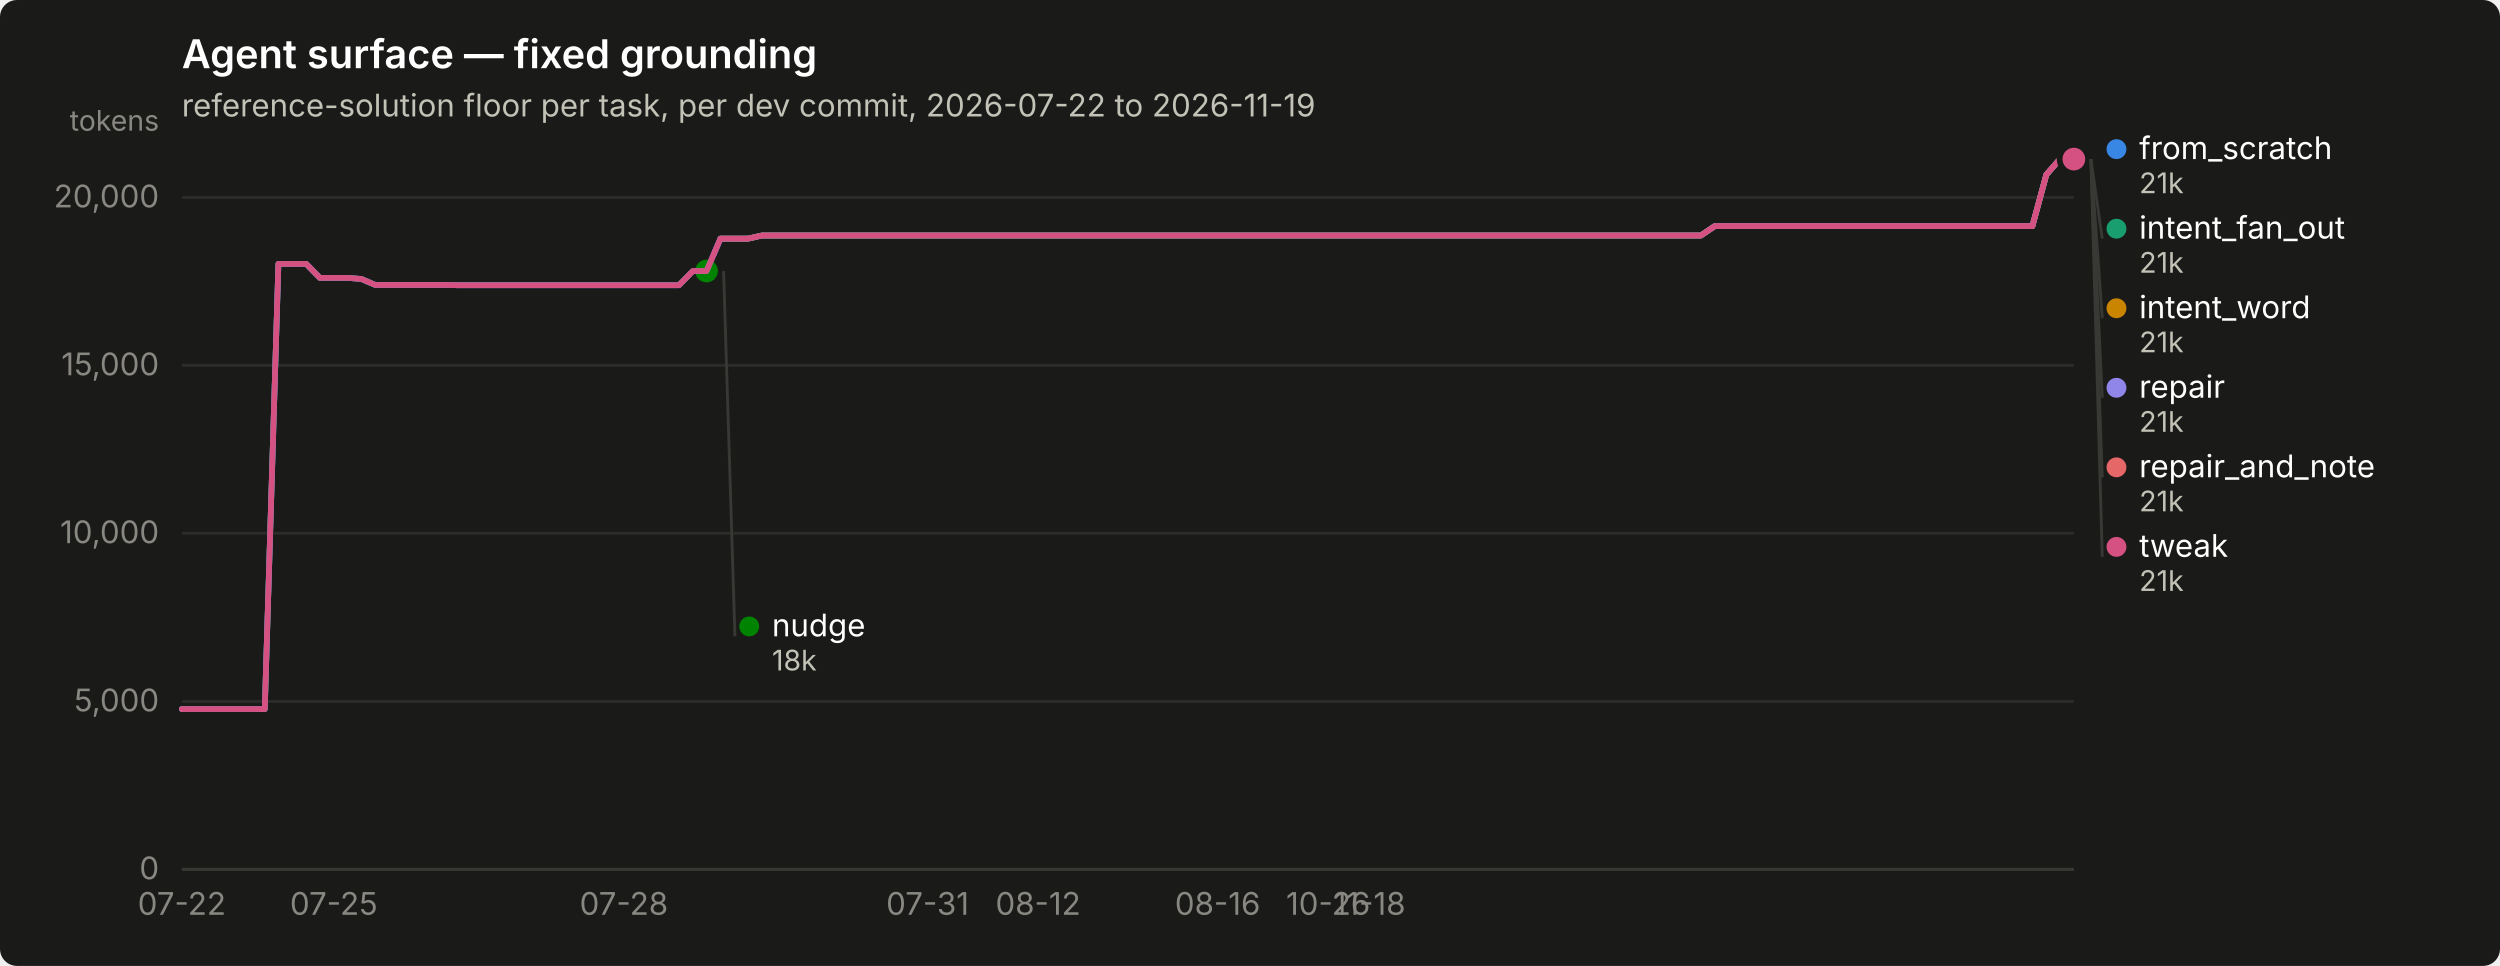
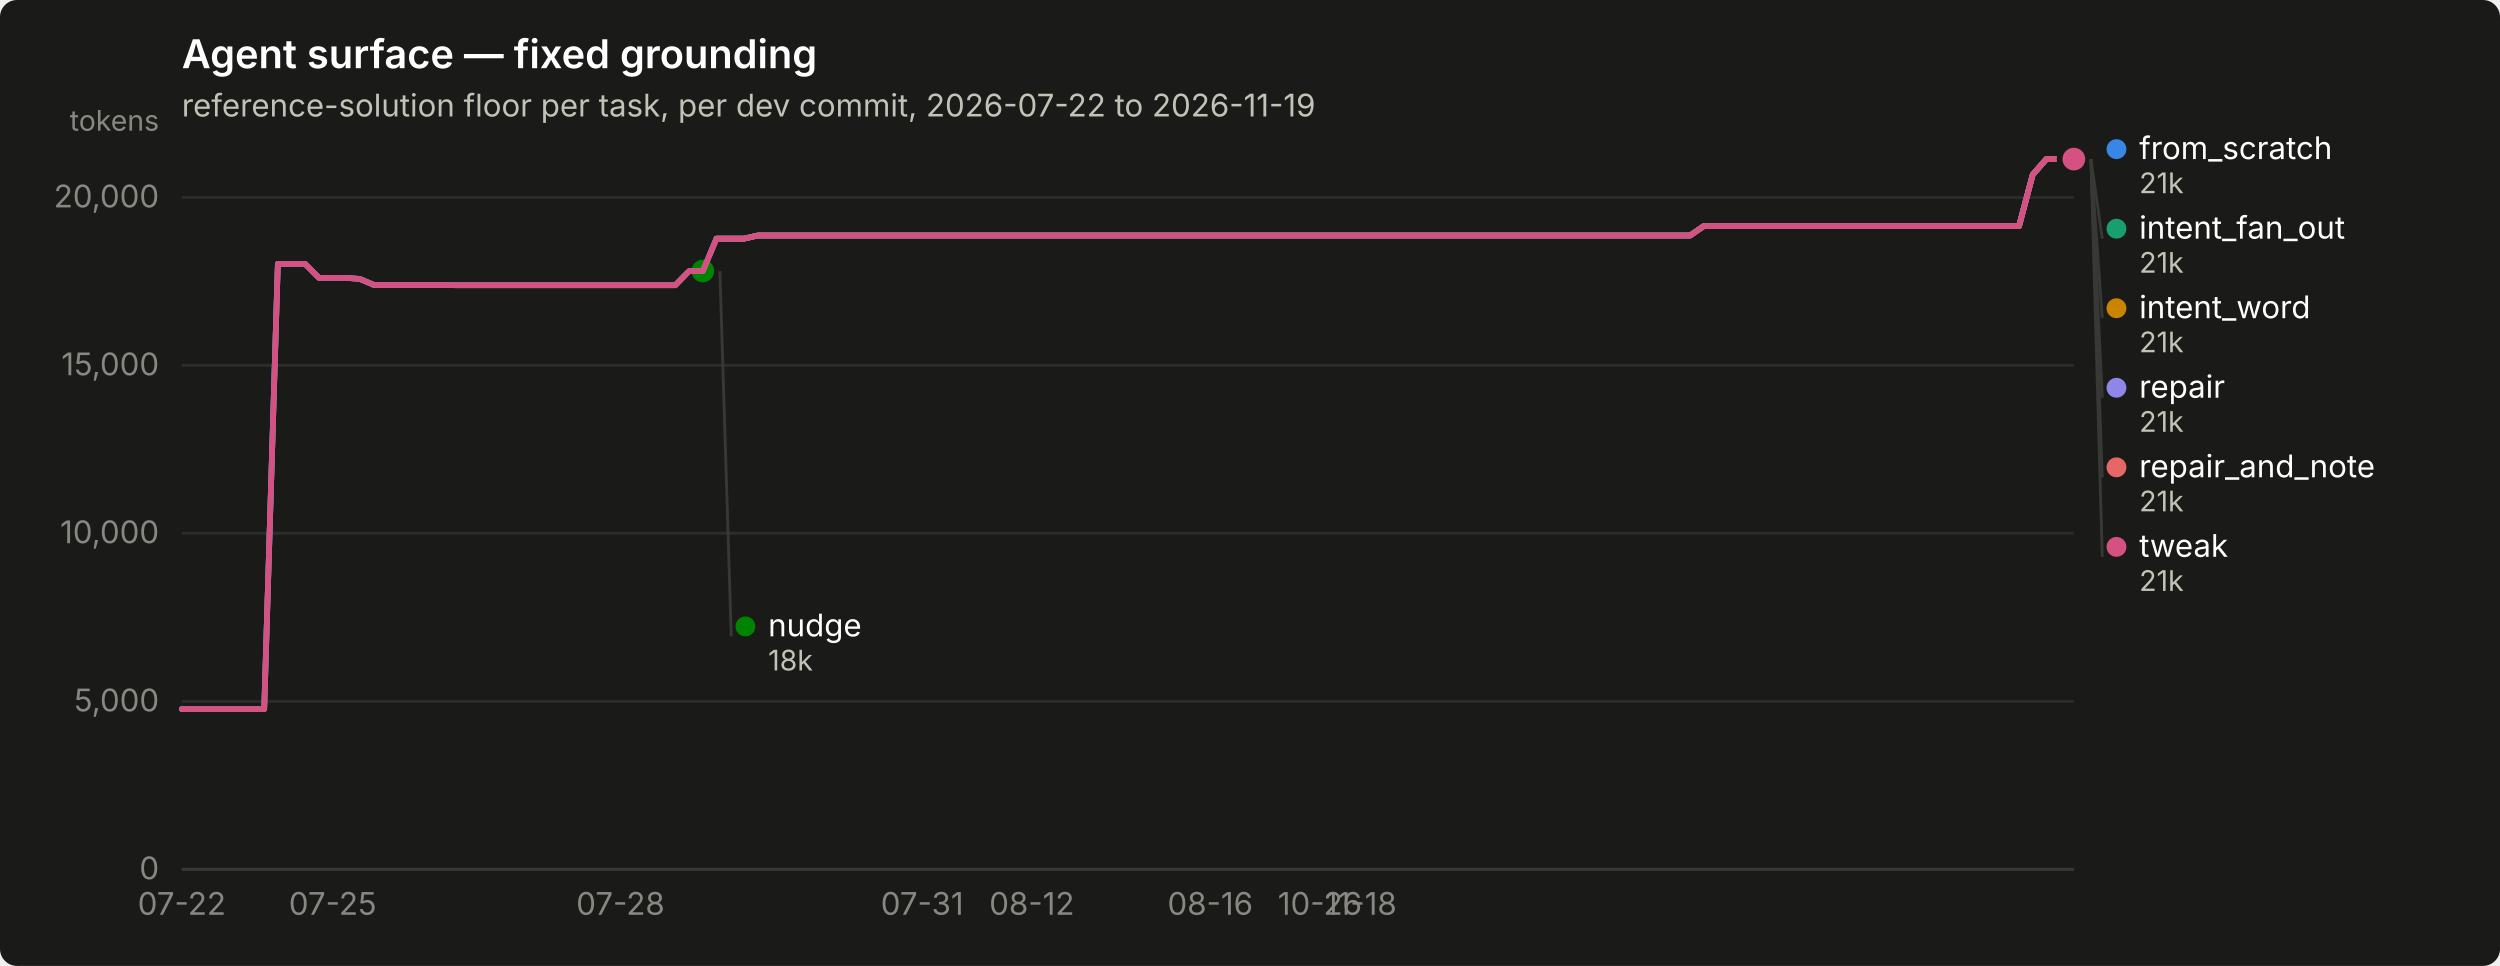
<svg xmlns="http://www.w3.org/2000/svg" width="880" height="340" viewBox="0 0 880 340" role="img" aria-label="Agent surface — fixed grounding">
  <rect width="880" height="340" rx="6" fill="#1a1a19" />
  <text x="64" y="24" font-family="system-ui, -apple-system, &quot;Segoe UI&quot;, sans-serif" font-size="14" font-weight="600" fill="#ffffff">Agent surface — fixed grounding</text>
  <text x="64" y="41" font-family="system-ui, -apple-system, &quot;Segoe UI&quot;, sans-serif" font-size="11" fill="#c3c2b7">reference-solution floor per task, per dev commit, 2026-07-22 to 2026-11-19</text>
  <line x1="64" y1="306.0" x2="730" y2="306.0" stroke="#2c2c2a" stroke-width="1" />
  <text x="56" y="309.5" text-anchor="end" font-family="system-ui, -apple-system, &quot;Segoe UI&quot;, sans-serif" font-size="11" style="font-variant-numeric: tabular-nums" fill="#898781">0</text>
  <line x1="64" y1="246.9" x2="730" y2="246.9" stroke="#2c2c2a" stroke-width="1" />
  <text x="56" y="250.4" text-anchor="end" font-family="system-ui, -apple-system, &quot;Segoe UI&quot;, sans-serif" font-size="11" style="font-variant-numeric: tabular-nums" fill="#898781">5,000</text>
  <line x1="64" y1="187.7" x2="730" y2="187.7" stroke="#2c2c2a" stroke-width="1" />
  <text x="56" y="191.2" text-anchor="end" font-family="system-ui, -apple-system, &quot;Segoe UI&quot;, sans-serif" font-size="11" style="font-variant-numeric: tabular-nums" fill="#898781">10,000</text>
  <line x1="64" y1="128.6" x2="730" y2="128.6" stroke="#2c2c2a" stroke-width="1" />
  <text x="56" y="132.1" text-anchor="end" font-family="system-ui, -apple-system, &quot;Segoe UI&quot;, sans-serif" font-size="11" style="font-variant-numeric: tabular-nums" fill="#898781">15,000</text>
  <line x1="64" y1="69.5" x2="730" y2="69.5" stroke="#2c2c2a" stroke-width="1" />
  <text x="56" y="73.0" text-anchor="end" font-family="system-ui, -apple-system, &quot;Segoe UI&quot;, sans-serif" font-size="11" style="font-variant-numeric: tabular-nums" fill="#898781">20,000</text>
  <text x="56" y="46" text-anchor="end" font-family="system-ui, -apple-system, &quot;Segoe UI&quot;, sans-serif" font-size="10" fill="#898781">tokens</text>
  <line x1="64" y1="306" x2="730" y2="306" stroke="#383835" stroke-width="1" />
  <text x="64.0" y="322" text-anchor="middle" font-family="system-ui, -apple-system, &quot;Segoe UI&quot;, sans-serif" font-size="11" style="font-variant-numeric: tabular-nums" fill="#898781">07-22</text>
-   <text x="117.5" y="322" text-anchor="middle" font-family="system-ui, -apple-system, &quot;Segoe UI&quot;, sans-serif" font-size="11" style="font-variant-numeric: tabular-nums" fill="#898781">07-25</text>
-   <text x="219.6" y="322" text-anchor="middle" font-family="system-ui, -apple-system, &quot;Segoe UI&quot;, sans-serif" font-size="11" style="font-variant-numeric: tabular-nums" fill="#898781">07-28</text>
-   <text x="326.5" y="322" text-anchor="middle" font-family="system-ui, -apple-system, &quot;Segoe UI&quot;, sans-serif" font-size="11" style="font-variant-numeric: tabular-nums" fill="#898781">07-31</text>
-   <text x="365.4" y="322" text-anchor="middle" font-family="system-ui, -apple-system, &quot;Segoe UI&quot;, sans-serif" font-size="11" style="font-variant-numeric: tabular-nums" fill="#898781">08-12</text>
-   <text x="428.6" y="322" text-anchor="middle" font-family="system-ui, -apple-system, &quot;Segoe UI&quot;, sans-serif" font-size="11" style="font-variant-numeric: tabular-nums" fill="#898781">08-16</text>
-   <text x="467.5" y="322" text-anchor="middle" font-family="system-ui, -apple-system, &quot;Segoe UI&quot;, sans-serif" font-size="11" style="font-variant-numeric: tabular-nums" fill="#898781">10-26</text>
-   <text x="482.1" y="322" text-anchor="middle" font-family="system-ui, -apple-system, &quot;Segoe UI&quot;, sans-serif" font-size="11" style="font-variant-numeric: tabular-nums" fill="#898781">11-18</text>
-   <path d="M64.0,249.6 L68.9,249.6 L73.7,249.6 L78.6,249.6 L83.4,249.6 L88.3,249.6 L93.2,249.6 L98.0,92.9 L102.9,92.9 L107.8,92.9 L112.6,97.8 L117.5,97.8 L122.3,97.8 L127.2,98.2 L132.1,100.3 L136.9,100.3 L141.8,100.3 L146.6,100.3 L151.5,100.3 L156.4,100.3 L161.2,100.4 L166.1,100.4 L170.9,100.4 L175.8,100.4 L180.7,100.4 L185.5,100.4 L190.4,100.4 L195.3,100.4 L200.1,100.4 L205.0,100.4 L209.8,100.4 L214.7,100.4 L219.6,100.4 L224.4,100.4 L229.3,100.4 L234.1,100.4 L239.0,100.4 L243.9,95.4 L248.7,95.4 L253.6,84.0 L258.5,84.0 L263.3,84.0 L268.2,82.9 L273.0,82.9 L277.9,82.9 L282.8,82.9 L287.6,82.9 L292.5,82.9 L297.3,82.9 L302.2,82.9 L307.1,82.9 L311.9,82.9 L316.8,82.9 L321.6,82.9 L326.5,82.9 L331.4,82.9 L336.2,82.9 L341.1,82.9 L346.0,82.9 L350.8,82.9 L355.7,82.9 L360.5,82.9 L365.4,82.9 L370.3,82.9 L375.1,82.9 L380.0,82.9 L384.8,82.9 L389.7,82.9 L394.6,82.9 L399.4,82.9 L404.3,82.9 L409.2,82.9 L414.0,82.9 L418.9,82.9 L423.7,82.9 L428.6,82.9 L433.5,82.9 L438.3,82.9 L443.2,82.9 L448.0,82.9 L452.9,82.9 L457.8,82.9 L462.6,82.9 L467.5,82.9 L472.4,82.9 L477.2,82.9 L482.1,82.9 L486.9,82.9 L491.8,82.9 L496.7,82.9 L501.5,82.9 L506.4,82.9 L511.2,82.9 L516.1,82.9 L521.0,82.9 L525.8,82.9 L530.7,82.9 L535.5,82.9 L540.4,82.9 L545.3,82.9 L550.1,82.9 L555.0,82.9 L559.9,82.9 L564.7,82.9 L569.6,82.9 L574.4,82.9 L579.3,82.9 L584.2,82.9 L589.0,82.9 L593.9,82.9 L598.7,82.9 L603.6,79.6 L608.5,79.6 L613.3,79.6 L618.2,79.6 L623.1,79.6 L627.9,79.6 L632.8,79.6 L637.6,79.6 L642.5,79.6 L647.4,79.6 L652.2,79.6 L657.1,79.6 L661.9,79.6 L666.8,79.6 L671.7,79.6 L676.5,79.6 L681.4,79.6 L686.2,79.6 L691.1,79.6 L696.0,79.6 L700.8,79.6 L705.7,79.6 L710.6,79.6 L715.4,79.6 L720.3,61.5 L725.1,56.0 L730.0,56.0" fill="none" stroke="#3987e5" stroke-width="2" stroke-linejoin="round" stroke-linecap="round" />
+   <text x="117.1" y="322" text-anchor="middle" font-family="system-ui, -apple-system, &quot;Segoe UI&quot;, sans-serif" font-size="11" style="font-variant-numeric: tabular-nums" fill="#898781">07-25</text>
+   <text x="218.4" y="322" text-anchor="middle" font-family="system-ui, -apple-system, &quot;Segoe UI&quot;, sans-serif" font-size="11" style="font-variant-numeric: tabular-nums" fill="#898781">07-28</text>
+   <text x="324.6" y="322" text-anchor="middle" font-family="system-ui, -apple-system, &quot;Segoe UI&quot;, sans-serif" font-size="11" style="font-variant-numeric: tabular-nums" fill="#898781">07-31</text>
+   <text x="363.2" y="322" text-anchor="middle" font-family="system-ui, -apple-system, &quot;Segoe UI&quot;, sans-serif" font-size="11" style="font-variant-numeric: tabular-nums" fill="#898781">08-12</text>
+   <text x="426.0" y="322" text-anchor="middle" font-family="system-ui, -apple-system, &quot;Segoe UI&quot;, sans-serif" font-size="11" style="font-variant-numeric: tabular-nums" fill="#898781">08-16</text>
+   <text x="464.6" y="322" text-anchor="middle" font-family="system-ui, -apple-system, &quot;Segoe UI&quot;, sans-serif" font-size="11" style="font-variant-numeric: tabular-nums" fill="#898781">10-26</text>
+   <text x="479.0" y="322" text-anchor="middle" font-family="system-ui, -apple-system, &quot;Segoe UI&quot;, sans-serif" font-size="11" style="font-variant-numeric: tabular-nums" fill="#898781">11-18</text>
+   <path d="M64.0,249.6 L68.8,249.6 L73.7,249.6 L78.5,249.6 L83.3,249.6 L88.1,249.6 L93.0,249.6 L97.8,92.9 L102.6,92.9 L107.4,92.9 L112.3,97.8 L117.1,97.8 L121.9,97.8 L126.7,98.2 L131.6,100.3 L136.4,100.3 L141.2,100.3 L146.0,100.3 L150.9,100.3 L155.7,100.3 L160.5,100.4 L165.3,100.4 L170.2,100.4 L175.0,100.4 L179.8,100.4 L184.7,100.4 L189.5,100.4 L194.3,100.4 L199.1,100.4 L204.0,100.4 L208.8,100.4 L213.6,100.4 L218.4,100.4 L223.3,100.4 L228.1,100.4 L232.9,100.4 L237.7,100.4 L242.6,95.4 L247.4,95.4 L252.2,84.0 L257.0,84.0 L261.9,84.0 L266.7,82.9 L271.5,82.9 L276.3,82.9 L281.2,82.9 L286.0,82.9 L290.8,82.9 L295.7,82.9 L300.5,82.9 L305.3,82.9 L310.1,82.9 L315.0,82.9 L319.8,82.9 L324.6,82.9 L329.4,82.9 L334.3,82.9 L339.1,82.9 L343.9,82.9 L348.7,82.9 L353.6,82.9 L358.4,82.9 L363.2,82.9 L368.0,82.9 L372.9,82.9 L377.7,82.9 L382.5,82.9 L387.3,82.9 L392.2,82.9 L397.0,82.9 L401.8,82.9 L406.7,82.9 L411.5,82.9 L416.3,82.9 L421.1,82.9 L426.0,82.9 L430.8,82.9 L435.6,82.9 L440.4,82.9 L445.3,82.9 L450.1,82.9 L454.9,82.9 L459.7,82.9 L464.6,82.9 L469.4,82.9 L474.2,82.9 L479.0,82.9 L483.9,82.9 L488.7,82.9 L493.5,82.9 L498.3,82.9 L503.2,82.9 L508.0,82.9 L512.8,82.9 L517.7,82.9 L522.5,82.9 L527.3,82.9 L532.1,82.9 L537.0,82.9 L541.8,82.9 L546.6,82.9 L551.4,82.9 L556.3,82.9 L561.1,82.9 L565.9,82.9 L570.7,82.9 L575.6,82.9 L580.4,82.9 L585.2,82.9 L590.0,82.9 L594.9,82.9 L599.7,79.6 L604.5,79.6 L609.3,79.6 L614.2,79.6 L619.0,79.6 L623.8,79.6 L628.7,79.6 L633.5,79.6 L638.3,79.6 L643.1,79.6 L648.0,79.6 L652.8,79.6 L657.6,79.6 L662.4,79.6 L667.3,79.6 L672.1,79.6 L676.9,79.6 L681.7,79.6 L686.6,79.6 L691.4,79.6 L696.2,79.6 L701.0,79.6 L705.9,79.6 L710.7,79.6 L715.5,61.5 L720.3,56.0 L725.2,56.0 L730.0,56.0" fill="none" stroke="#3987e5" stroke-width="2" stroke-linejoin="round" stroke-linecap="round" />
  <circle cx="730.0" cy="56.0" r="6" fill="#1a1a19" />
  <circle cx="730.0" cy="56.0" r="4" fill="#3987e5" />
-   <path d="M253.6,84.0 L258.5,84.0 L263.3,84.0 L268.2,82.9 L273.0,82.9 L277.9,82.9 L282.8,82.9 L287.6,82.9 L292.5,82.9 L297.3,82.9 L302.2,82.9 L307.1,82.9 L311.9,82.9 L316.8,82.9 L321.6,82.9 L326.5,82.9 L331.4,82.9 L336.2,82.9 L341.1,82.9 L346.0,82.9 L350.8,82.9 L355.7,82.9 L360.5,82.9 L365.4,82.9 L370.3,82.9 L375.1,82.9 L380.0,82.9 L384.8,82.9 L389.7,82.9 L394.6,82.9 L399.4,82.9 L404.3,82.9 L409.2,82.9 L414.0,82.9 L418.9,82.9 L423.7,82.9 L428.6,82.9 L433.5,82.9 L438.3,82.9 L443.2,82.9 L448.0,82.9 L452.9,82.9 L457.8,82.9 L462.6,82.9 L467.5,82.9 L472.4,82.9 L477.2,82.9 L482.1,82.9 L486.9,82.9 L491.8,82.9 L496.7,82.9 L501.5,82.9 L506.4,82.9 L511.2,82.9 L516.1,82.9 L521.0,82.9 L525.8,82.9 L530.7,82.9 L535.5,82.9 L540.4,82.9 L545.3,82.9 L550.1,82.9 L555.0,82.9 L559.9,82.9 L564.7,82.9 L569.6,82.9 L574.4,82.9 L579.3,82.9 L584.2,82.9 L589.0,82.9 L593.9,82.9 L598.7,82.9 L603.6,79.6 L608.5,79.6 L613.3,79.6 L618.2,79.6 L623.1,79.6 L627.9,79.6 L632.8,79.6 L637.6,79.6 L642.5,79.6 L647.4,79.6 L652.2,79.6 L657.1,79.6 L661.9,79.6 L666.8,79.6 L671.7,79.6 L676.5,79.6 L681.4,79.6 L686.2,79.6 L691.1,79.6 L696.0,79.6 L700.8,79.6 L705.7,79.6 L710.6,79.6 L715.4,79.6 L720.3,61.5 L725.1,56.0 L730.0,56.0" fill="none" stroke="#199e70" stroke-width="2" stroke-linejoin="round" stroke-linecap="round" />
+   <path d="M252.2,84.0 L257.0,84.0 L261.9,84.0 L266.7,82.9 L271.5,82.9 L276.3,82.9 L281.2,82.9 L286.0,82.9 L290.8,82.9 L295.7,82.9 L300.5,82.9 L305.3,82.9 L310.1,82.9 L315.0,82.9 L319.8,82.9 L324.6,82.9 L329.4,82.9 L334.3,82.9 L339.1,82.9 L343.9,82.9 L348.7,82.9 L353.6,82.9 L358.4,82.9 L363.2,82.9 L368.0,82.9 L372.9,82.9 L377.7,82.9 L382.5,82.9 L387.3,82.9 L392.2,82.9 L397.0,82.9 L401.8,82.9 L406.7,82.9 L411.5,82.9 L416.3,82.9 L421.1,82.9 L426.0,82.9 L430.8,82.9 L435.6,82.9 L440.4,82.9 L445.3,82.9 L450.1,82.9 L454.9,82.9 L459.7,82.9 L464.6,82.9 L469.4,82.9 L474.2,82.9 L479.0,82.9 L483.9,82.9 L488.7,82.9 L493.5,82.9 L498.3,82.9 L503.2,82.9 L508.0,82.9 L512.8,82.9 L517.7,82.9 L522.5,82.9 L527.3,82.9 L532.1,82.9 L537.0,82.9 L541.8,82.9 L546.6,82.9 L551.4,82.9 L556.3,82.9 L561.1,82.9 L565.9,82.9 L570.7,82.9 L575.6,82.9 L580.4,82.9 L585.2,82.9 L590.0,82.9 L594.9,82.9 L599.7,79.6 L604.5,79.6 L609.3,79.6 L614.2,79.6 L619.0,79.6 L623.8,79.6 L628.7,79.6 L633.5,79.6 L638.3,79.6 L643.1,79.6 L648.0,79.6 L652.8,79.6 L657.6,79.6 L662.4,79.6 L667.3,79.6 L672.1,79.6 L676.9,79.6 L681.7,79.6 L686.6,79.6 L691.4,79.6 L696.2,79.6 L701.0,79.6 L705.9,79.6 L710.7,79.6 L715.5,61.5 L720.3,56.0 L725.2,56.0 L730.0,56.0" fill="none" stroke="#199e70" stroke-width="2" stroke-linejoin="round" stroke-linecap="round" />
  <circle cx="730.0" cy="56.0" r="6" fill="#1a1a19" />
  <circle cx="730.0" cy="56.0" r="4" fill="#199e70" />
-   <path d="M253.6,84.0 L258.5,84.0 L263.3,84.0 L268.2,82.9 L273.0,82.9 L277.9,82.9 L282.8,82.9 L287.6,82.9 L292.5,82.9 L297.3,82.9 L302.2,82.9 L307.1,82.9 L311.9,82.9 L316.8,82.9 L321.6,82.9 L326.5,82.9 L331.4,82.9 L336.2,82.9 L341.1,82.9 L346.0,82.9 L350.8,82.9 L355.7,82.9 L360.5,82.9 L365.4,82.9 L370.3,82.9 L375.1,82.9 L380.0,82.9 L384.8,82.9 L389.7,82.9 L394.6,82.9 L399.4,82.9 L404.3,82.9 L409.2,82.9 L414.0,82.9 L418.9,82.9 L423.7,82.9 L428.6,82.9 L433.5,82.9 L438.3,82.9 L443.2,82.9 L448.0,82.9 L452.9,82.9 L457.8,82.9 L462.6,82.9 L467.5,82.9 L472.4,82.9 L477.2,82.9 L482.1,82.9 L486.9,82.9 L491.8,82.9 L496.7,82.9 L501.5,82.9 L506.4,82.9 L511.2,82.9 L516.1,82.9 L521.0,82.9 L525.8,82.9 L530.7,82.9 L535.5,82.9 L540.4,82.9 L545.3,82.9 L550.1,82.9 L555.0,82.9 L559.9,82.9 L564.7,82.9 L569.6,82.9 L574.4,82.9 L579.3,82.9 L584.2,82.9 L589.0,82.9 L593.9,82.9 L598.7,82.9 L603.6,79.6 L608.5,79.6 L613.3,79.6 L618.2,79.6 L623.1,79.6 L627.9,79.6 L632.8,79.6 L637.6,79.6 L642.5,79.6 L647.4,79.6 L652.2,79.6 L657.1,79.6 L661.9,79.6 L666.8,79.6 L671.7,79.6 L676.5,79.6 L681.4,79.6 L686.2,79.6 L691.1,79.6 L696.0,79.6 L700.8,79.6 L705.7,79.6 L710.6,79.6 L715.4,79.6 L720.3,61.5 L725.1,56.0 L730.0,56.0" fill="none" stroke="#c98500" stroke-width="2" stroke-linejoin="round" stroke-linecap="round" />
+   <path d="M252.2,84.0 L257.0,84.0 L261.9,84.0 L266.7,82.9 L271.5,82.9 L276.3,82.9 L281.2,82.9 L286.0,82.9 L290.8,82.9 L295.7,82.9 L300.5,82.9 L305.3,82.9 L310.1,82.9 L315.0,82.9 L319.8,82.9 L324.6,82.9 L329.4,82.9 L334.3,82.9 L339.1,82.9 L343.9,82.9 L348.7,82.9 L353.6,82.9 L358.4,82.9 L363.2,82.9 L368.0,82.9 L372.9,82.9 L377.7,82.9 L382.5,82.9 L387.3,82.9 L392.2,82.9 L397.0,82.9 L401.8,82.9 L406.7,82.9 L411.5,82.9 L416.3,82.9 L421.1,82.9 L426.0,82.9 L430.8,82.9 L435.6,82.9 L440.4,82.9 L445.3,82.9 L450.1,82.9 L454.9,82.9 L459.7,82.9 L464.6,82.9 L469.4,82.9 L474.2,82.9 L479.0,82.9 L483.9,82.9 L488.7,82.9 L493.5,82.9 L498.3,82.9 L503.2,82.9 L508.0,82.9 L512.8,82.9 L517.7,82.9 L522.5,82.9 L527.3,82.9 L532.1,82.9 L537.0,82.9 L541.8,82.9 L546.6,82.9 L551.4,82.9 L556.3,82.9 L561.1,82.9 L565.9,82.9 L570.7,82.9 L575.6,82.9 L580.4,82.9 L585.2,82.9 L590.0,82.9 L594.9,82.9 L599.7,79.6 L604.5,79.6 L609.3,79.6 L614.2,79.6 L619.0,79.6 L623.8,79.6 L628.7,79.6 L633.5,79.6 L638.3,79.6 L643.1,79.6 L648.0,79.6 L652.8,79.6 L657.6,79.6 L662.4,79.6 L667.3,79.6 L672.1,79.6 L676.9,79.6 L681.7,79.6 L686.6,79.6 L691.4,79.6 L696.2,79.6 L701.0,79.6 L705.9,79.6 L710.7,79.6 L715.5,61.5 L720.3,56.0 L725.2,56.0 L730.0,56.0" fill="none" stroke="#c98500" stroke-width="2" stroke-linejoin="round" stroke-linecap="round" />
  <circle cx="730.0" cy="56.0" r="6" fill="#1a1a19" />
  <circle cx="730.0" cy="56.0" r="4" fill="#c98500" />
-   <path d="M64.0,249.6 L68.9,249.6 L73.7,249.6 L78.6,249.6 L83.4,249.6 L88.3,249.6 L93.2,249.6 L98.0,92.9 L102.9,92.9 L107.8,92.9 L112.6,97.8 L117.5,97.8 L122.3,97.8 L127.2,98.2 L132.1,100.3 L136.9,100.3 L141.8,100.3 L146.6,100.3 L151.5,100.3 L156.4,100.3 L161.2,100.4 L166.1,100.4 L170.9,100.4 L175.8,100.4 L180.7,100.4 L185.5,100.4 L190.4,100.4 L195.3,100.4 L200.1,100.4 L205.0,100.4 L209.8,100.4 L214.7,100.4 L219.6,100.4 L224.4,100.4 L229.3,100.4 L234.1,100.4 L239.0,100.4 L243.9,95.4 L248.7,95.4" fill="none" stroke="#008300" stroke-width="2" stroke-linejoin="round" stroke-linecap="round" />
-   <circle cx="248.7" cy="95.4" r="6" fill="#1a1a19" />
-   <circle cx="248.7" cy="95.4" r="4" fill="#008300" />
-   <path d="M64.0,249.6 L68.9,249.6 L73.7,249.6 L78.6,249.6 L83.4,249.6 L88.3,249.6 L93.2,249.6 L98.0,92.9 L102.9,92.9 L107.8,92.9 L112.6,97.8 L117.5,97.8 L122.3,97.8 L127.2,98.2 L132.1,100.3 L136.9,100.3 L141.8,100.3 L146.6,100.3 L151.5,100.3 L156.4,100.3 L161.2,100.4 L166.1,100.4 L170.9,100.4 L175.8,100.4 L180.7,100.4 L185.5,100.4 L190.4,100.4 L195.3,100.4 L200.1,100.4 L205.0,100.4 L209.8,100.4 L214.7,100.4 L219.6,100.4 L224.4,100.4 L229.3,100.4 L234.1,100.4 L239.0,100.4 L243.9,95.4 L248.7,95.4 L253.6,84.0 L258.5,84.0 L263.3,84.0 L268.2,82.9 L273.0,82.9 L277.9,82.9 L282.8,82.9 L287.6,82.9 L292.5,82.9 L297.3,82.9 L302.2,82.9 L307.1,82.9 L311.9,82.9 L316.8,82.9 L321.6,82.9 L326.5,82.9 L331.4,82.9 L336.2,82.9 L341.1,82.9 L346.0,82.9 L350.8,82.9 L355.7,82.9 L360.5,82.9 L365.4,82.9 L370.3,82.9 L375.1,82.9 L380.0,82.9 L384.8,82.9 L389.7,82.9 L394.6,82.9 L399.4,82.9 L404.3,82.9 L409.2,82.9 L414.0,82.9 L418.9,82.9 L423.7,82.9 L428.6,82.9 L433.5,82.9 L438.3,82.9 L443.2,82.9 L448.0,82.9 L452.9,82.9 L457.8,82.9 L462.6,82.9 L467.5,82.9 L472.4,82.9 L477.2,82.9 L482.1,82.9 L486.9,82.9 L491.8,82.9 L496.7,82.9 L501.5,82.9 L506.4,82.9 L511.2,82.9 L516.1,82.9 L521.0,82.9 L525.8,82.9 L530.7,82.9 L535.5,82.9 L540.4,82.9 L545.3,82.9 L550.1,82.9 L555.0,82.9 L559.9,82.9 L564.7,82.9 L569.6,82.9 L574.4,82.9 L579.3,82.9 L584.2,82.9 L589.0,82.9 L593.9,82.9 L598.7,82.9 L603.6,79.6 L608.5,79.6 L613.3,79.6 L618.2,79.6 L623.1,79.6 L627.9,79.6 L632.8,79.6 L637.6,79.6 L642.5,79.6 L647.4,79.6 L652.2,79.6 L657.1,79.6 L661.9,79.6 L666.8,79.6 L671.7,79.6 L676.5,79.6 L681.4,79.6 L686.2,79.6 L691.1,79.6 L696.0,79.6 L700.8,79.6 L705.7,79.6 L710.6,79.6 L715.4,79.6 L720.3,61.5 L725.1,56.0 L730.0,56.0" fill="none" stroke="#9085e9" stroke-width="2" stroke-linejoin="round" stroke-linecap="round" />
+   <path d="M64.0,249.6 L68.8,249.6 L73.7,249.6 L78.5,249.6 L83.3,249.6 L88.1,249.6 L93.0,249.6 L97.8,92.9 L102.6,92.9 L107.4,92.9 L112.3,97.8 L117.1,97.8 L121.9,97.8 L126.7,98.2 L131.6,100.3 L136.4,100.3 L141.2,100.3 L146.0,100.3 L150.9,100.3 L155.7,100.3 L160.5,100.4 L165.3,100.4 L170.2,100.4 L175.0,100.4 L179.8,100.4 L184.7,100.4 L189.5,100.4 L194.3,100.4 L199.1,100.4 L204.0,100.4 L208.8,100.4 L213.6,100.4 L218.4,100.4 L223.3,100.4 L228.1,100.4 L232.9,100.4 L237.7,100.4 L242.6,95.4 L247.4,95.4" fill="none" stroke="#008300" stroke-width="2" stroke-linejoin="round" stroke-linecap="round" />
+   <circle cx="247.4" cy="95.4" r="6" fill="#1a1a19" />
+   <circle cx="247.4" cy="95.4" r="4" fill="#008300" />
+   <path d="M64.0,249.6 L68.8,249.6 L73.7,249.6 L78.5,249.6 L83.3,249.6 L88.1,249.6 L93.0,249.6 L97.8,92.9 L102.6,92.9 L107.4,92.9 L112.3,97.8 L117.1,97.8 L121.9,97.8 L126.7,98.2 L131.6,100.3 L136.4,100.3 L141.2,100.3 L146.0,100.3 L150.9,100.3 L155.7,100.3 L160.5,100.4 L165.3,100.4 L170.2,100.4 L175.0,100.4 L179.8,100.4 L184.7,100.4 L189.5,100.4 L194.3,100.4 L199.1,100.4 L204.0,100.4 L208.8,100.4 L213.6,100.4 L218.4,100.4 L223.3,100.4 L228.1,100.4 L232.9,100.4 L237.7,100.4 L242.6,95.4 L247.4,95.4 L252.2,84.0 L257.0,84.0 L261.9,84.0 L266.7,82.9 L271.5,82.9 L276.3,82.9 L281.2,82.9 L286.0,82.9 L290.8,82.9 L295.7,82.9 L300.5,82.9 L305.3,82.9 L310.1,82.9 L315.0,82.9 L319.8,82.9 L324.6,82.9 L329.4,82.9 L334.3,82.9 L339.1,82.9 L343.9,82.9 L348.7,82.9 L353.6,82.9 L358.4,82.9 L363.2,82.9 L368.0,82.9 L372.9,82.9 L377.7,82.9 L382.5,82.9 L387.3,82.9 L392.2,82.9 L397.0,82.9 L401.8,82.9 L406.7,82.9 L411.5,82.9 L416.3,82.9 L421.1,82.9 L426.0,82.9 L430.8,82.9 L435.6,82.9 L440.4,82.9 L445.3,82.9 L450.1,82.9 L454.9,82.9 L459.7,82.9 L464.6,82.9 L469.4,82.9 L474.2,82.9 L479.0,82.9 L483.9,82.9 L488.7,82.9 L493.5,82.9 L498.3,82.9 L503.2,82.9 L508.0,82.9 L512.8,82.9 L517.7,82.9 L522.5,82.9 L527.3,82.9 L532.1,82.9 L537.0,82.9 L541.8,82.9 L546.6,82.9 L551.4,82.9 L556.3,82.9 L561.1,82.9 L565.9,82.9 L570.7,82.9 L575.6,82.9 L580.4,82.9 L585.2,82.9 L590.0,82.9 L594.9,82.9 L599.7,79.6 L604.5,79.6 L609.3,79.6 L614.2,79.6 L619.0,79.6 L623.8,79.6 L628.7,79.6 L633.5,79.6 L638.3,79.6 L643.1,79.6 L648.0,79.6 L652.8,79.6 L657.6,79.6 L662.4,79.6 L667.3,79.6 L672.1,79.6 L676.9,79.6 L681.7,79.6 L686.6,79.6 L691.4,79.6 L696.2,79.6 L701.0,79.6 L705.9,79.6 L710.7,79.6 L715.5,61.5 L720.3,56.0 L725.2,56.0 L730.0,56.0" fill="none" stroke="#9085e9" stroke-width="2" stroke-linejoin="round" stroke-linecap="round" />
  <circle cx="730.0" cy="56.0" r="6" fill="#1a1a19" />
  <circle cx="730.0" cy="56.0" r="4" fill="#9085e9" />
-   <path d="M725.1,56.0 L730.0,56.0" fill="none" stroke="#e66767" stroke-width="2" stroke-linejoin="round" stroke-linecap="round" />
+   <path d="M720.3,56.0 L725.2,56.0 L730.0,56.0" fill="none" stroke="#e66767" stroke-width="2" stroke-linejoin="round" stroke-linecap="round" />
  <circle cx="730.0" cy="56.0" r="6" fill="#1a1a19" />
  <circle cx="730.0" cy="56.0" r="4" fill="#e66767" />
-   <path d="M64.0,249.6 L68.9,249.6 L73.7,249.6 L78.6,249.6 L83.4,249.6 L88.3,249.6 L93.2,249.6 L98.0,92.9 L102.9,92.9 L107.8,92.9 L112.6,97.8 L117.5,97.8 L122.3,97.8 L127.2,98.2 L132.1,100.3 L136.9,100.3 L141.8,100.3 L146.6,100.3 L151.5,100.3 L156.4,100.3 L161.2,100.4 L166.1,100.4 L170.9,100.4 L175.8,100.4 L180.7,100.4 L185.5,100.4 L190.4,100.4 L195.3,100.4 L200.1,100.4 L205.0,100.4 L209.8,100.4 L214.7,100.4 L219.6,100.4 L224.4,100.4 L229.3,100.4 L234.1,100.4 L239.0,100.4 L243.9,95.4 L248.7,95.4 L253.6,84.0 L258.5,84.0 L263.3,84.0 L268.2,82.9 L273.0,82.9 L277.9,82.9 L282.8,82.9 L287.6,82.9 L292.5,82.9 L297.3,82.9 L302.2,82.9 L307.1,82.9 L311.9,82.9 L316.8,82.9 L321.6,82.9 L326.5,82.9 L331.4,82.9 L336.2,82.9 L341.1,82.9 L346.0,82.9 L350.8,82.9 L355.7,82.9 L360.5,82.9 L365.4,82.9 L370.3,82.9 L375.1,82.9 L380.0,82.9 L384.8,82.9 L389.7,82.9 L394.6,82.9 L399.4,82.9 L404.3,82.9 L409.2,82.9 L414.0,82.9 L418.9,82.9 L423.7,82.9 L428.6,82.9 L433.5,82.9 L438.3,82.9 L443.2,82.9 L448.0,82.9 L452.9,82.9 L457.8,82.9 L462.6,82.9 L467.5,82.9 L472.4,82.9 L477.2,82.9 L482.1,82.9 L486.9,82.9 L491.8,82.9 L496.7,82.9 L501.5,82.9 L506.4,82.9 L511.2,82.9 L516.1,82.9 L521.0,82.9 L525.8,82.9 L530.7,82.9 L535.5,82.9 L540.4,82.9 L545.3,82.9 L550.1,82.9 L555.0,82.9 L559.9,82.9 L564.7,82.9 L569.6,82.9 L574.4,82.9 L579.3,82.9 L584.2,82.9 L589.0,82.9 L593.9,82.9 L598.7,82.9 L603.6,79.6 L608.5,79.6 L613.3,79.6 L618.2,79.6 L623.1,79.6 L627.9,79.6 L632.8,79.6 L637.6,79.6 L642.5,79.6 L647.4,79.6 L652.2,79.6 L657.1,79.6 L661.9,79.6 L666.8,79.6 L671.7,79.6 L676.5,79.6 L681.4,79.6 L686.2,79.6 L691.1,79.6 L696.0,79.6 L700.8,79.6 L705.7,79.6 L710.6,79.6 L715.4,79.6 L720.3,61.5 L725.1,56.0 L730.0,56.0" fill="none" stroke="#d55181" stroke-width="2" stroke-linejoin="round" stroke-linecap="round" />
+   <path d="M64.0,249.6 L68.8,249.6 L73.7,249.6 L78.5,249.6 L83.3,249.6 L88.1,249.6 L93.0,249.6 L97.8,92.9 L102.6,92.9 L107.4,92.9 L112.3,97.8 L117.1,97.8 L121.9,97.8 L126.7,98.2 L131.6,100.3 L136.4,100.3 L141.2,100.3 L146.0,100.3 L150.9,100.3 L155.7,100.3 L160.5,100.4 L165.3,100.4 L170.2,100.4 L175.0,100.4 L179.8,100.4 L184.7,100.4 L189.5,100.4 L194.3,100.4 L199.1,100.4 L204.0,100.4 L208.8,100.4 L213.6,100.4 L218.4,100.4 L223.3,100.4 L228.1,100.4 L232.9,100.4 L237.7,100.4 L242.6,95.4 L247.4,95.4 L252.2,84.0 L257.0,84.0 L261.9,84.0 L266.7,82.9 L271.5,82.9 L276.3,82.9 L281.2,82.9 L286.0,82.9 L290.8,82.9 L295.7,82.9 L300.5,82.9 L305.3,82.9 L310.1,82.9 L315.0,82.9 L319.8,82.9 L324.6,82.9 L329.4,82.9 L334.3,82.9 L339.1,82.9 L343.9,82.9 L348.7,82.9 L353.6,82.9 L358.4,82.9 L363.2,82.9 L368.0,82.9 L372.9,82.9 L377.7,82.9 L382.5,82.9 L387.3,82.9 L392.2,82.9 L397.0,82.9 L401.8,82.9 L406.7,82.9 L411.5,82.9 L416.3,82.9 L421.1,82.9 L426.0,82.9 L430.8,82.9 L435.6,82.9 L440.4,82.9 L445.3,82.9 L450.1,82.9 L454.9,82.9 L459.7,82.9 L464.6,82.9 L469.4,82.9 L474.2,82.9 L479.0,82.9 L483.9,82.9 L488.7,82.9 L493.5,82.9 L498.3,82.9 L503.2,82.9 L508.0,82.9 L512.8,82.9 L517.7,82.9 L522.5,82.9 L527.3,82.9 L532.1,82.9 L537.0,82.9 L541.8,82.9 L546.6,82.9 L551.4,82.9 L556.3,82.9 L561.1,82.9 L565.9,82.9 L570.7,82.9 L575.6,82.9 L580.4,82.9 L585.2,82.9 L590.0,82.9 L594.9,82.9 L599.7,79.6 L604.5,79.6 L609.3,79.6 L614.2,79.6 L619.0,79.6 L623.8,79.6 L628.7,79.6 L633.5,79.6 L638.3,79.6 L643.1,79.6 L648.0,79.6 L652.8,79.6 L657.6,79.6 L662.4,79.6 L667.3,79.6 L672.1,79.6 L676.9,79.6 L681.7,79.6 L686.6,79.6 L691.4,79.6 L696.2,79.6 L701.0,79.6 L705.9,79.6 L710.7,79.6 L715.5,61.5 L720.3,56.0 L725.2,56.0 L730.0,56.0" fill="none" stroke="#d55181" stroke-width="2" stroke-linejoin="round" stroke-linecap="round" />
  <circle cx="730.0" cy="56.0" r="6" fill="#1a1a19" />
  <circle cx="730.0" cy="56.0" r="4" fill="#d55181" />
  <circle cx="745.0" cy="52.5" r="3.5" fill="#3987e5" />
  <text x="753.0" y="56.0" font-family="system-ui, -apple-system, &quot;Segoe UI&quot;, sans-serif" font-size="11" fill="#ffffff">from_scratch</text>
  <text x="753.0" y="68.0" font-family="system-ui, -apple-system, &quot;Segoe UI&quot;, sans-serif" font-size="10" style="font-variant-numeric: tabular-nums" fill="#c3c2b7">21k</text>
  <line x1="736.0" y1="56.0" x2="740.0" y2="84.0" stroke="#383835" stroke-width="1" />
  <circle cx="745.0" cy="80.5" r="3.5" fill="#199e70" />
  <text x="753.0" y="84.0" font-family="system-ui, -apple-system, &quot;Segoe UI&quot;, sans-serif" font-size="11" fill="#ffffff">intent_fan_out</text>
  <text x="753.0" y="96.0" font-family="system-ui, -apple-system, &quot;Segoe UI&quot;, sans-serif" font-size="10" style="font-variant-numeric: tabular-nums" fill="#c3c2b7">21k</text>
  <line x1="736.0" y1="56.0" x2="740.0" y2="112.0" stroke="#383835" stroke-width="1" />
  <circle cx="745.0" cy="108.5" r="3.5" fill="#c98500" />
  <text x="753.0" y="112.0" font-family="system-ui, -apple-system, &quot;Segoe UI&quot;, sans-serif" font-size="11" fill="#ffffff">intent_word</text>
  <text x="753.0" y="124.0" font-family="system-ui, -apple-system, &quot;Segoe UI&quot;, sans-serif" font-size="10" style="font-variant-numeric: tabular-nums" fill="#c3c2b7">21k</text>
  <line x1="736.0" y1="56.0" x2="740.0" y2="140.0" stroke="#383835" stroke-width="1" />
  <circle cx="745.0" cy="136.5" r="3.5" fill="#9085e9" />
  <text x="753.0" y="140.0" font-family="system-ui, -apple-system, &quot;Segoe UI&quot;, sans-serif" font-size="11" fill="#ffffff">repair</text>
  <text x="753.0" y="152.0" font-family="system-ui, -apple-system, &quot;Segoe UI&quot;, sans-serif" font-size="10" style="font-variant-numeric: tabular-nums" fill="#c3c2b7">21k</text>
  <line x1="736.0" y1="56.0" x2="740.0" y2="168.0" stroke="#383835" stroke-width="1" />
  <circle cx="745.0" cy="164.5" r="3.5" fill="#e66767" />
  <text x="753.0" y="168.0" font-family="system-ui, -apple-system, &quot;Segoe UI&quot;, sans-serif" font-size="11" fill="#ffffff">repair_and_note</text>
  <text x="753.0" y="180.0" font-family="system-ui, -apple-system, &quot;Segoe UI&quot;, sans-serif" font-size="10" style="font-variant-numeric: tabular-nums" fill="#c3c2b7">21k</text>
  <line x1="736.0" y1="56.0" x2="740.0" y2="196.0" stroke="#383835" stroke-width="1" />
  <circle cx="745.0" cy="192.5" r="3.5" fill="#d55181" />
  <text x="753.0" y="196.0" font-family="system-ui, -apple-system, &quot;Segoe UI&quot;, sans-serif" font-size="11" fill="#ffffff">tweak</text>
  <text x="753.0" y="208.0" font-family="system-ui, -apple-system, &quot;Segoe UI&quot;, sans-serif" font-size="10" style="font-variant-numeric: tabular-nums" fill="#c3c2b7">21k</text>
-   <line x1="254.7" y1="95.4" x2="258.7" y2="224.0" stroke="#383835" stroke-width="1" />
-   <circle cx="263.73" cy="220.5" r="3.5" fill="#008300" />
-   <text x="271.73" y="224.0" font-family="system-ui, -apple-system, &quot;Segoe UI&quot;, sans-serif" font-size="11" fill="#ffffff">nudge</text>
-   <text x="271.73" y="236.0" font-family="system-ui, -apple-system, &quot;Segoe UI&quot;, sans-serif" font-size="10" style="font-variant-numeric: tabular-nums" fill="#c3c2b7">18k</text>
+   <line x1="253.4" y1="95.4" x2="257.4" y2="224.0" stroke="#383835" stroke-width="1" />
+   <circle cx="262.391" cy="220.5" r="3.5" fill="#008300" />
+   <text x="270.391" y="224.0" font-family="system-ui, -apple-system, &quot;Segoe UI&quot;, sans-serif" font-size="11" fill="#ffffff">nudge</text>
+   <text x="270.391" y="236.0" font-family="system-ui, -apple-system, &quot;Segoe UI&quot;, sans-serif" font-size="10" style="font-variant-numeric: tabular-nums" fill="#c3c2b7">18k</text>
</svg>
